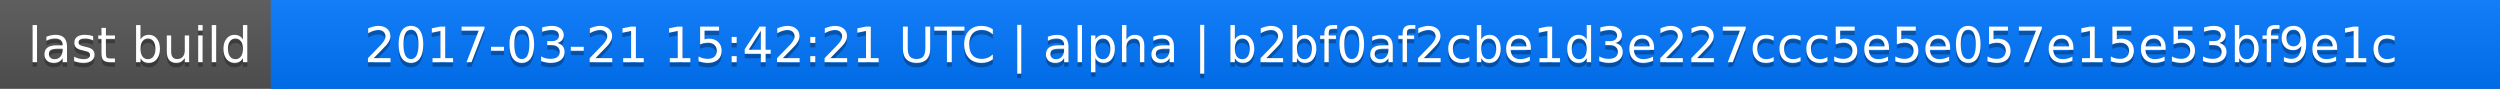
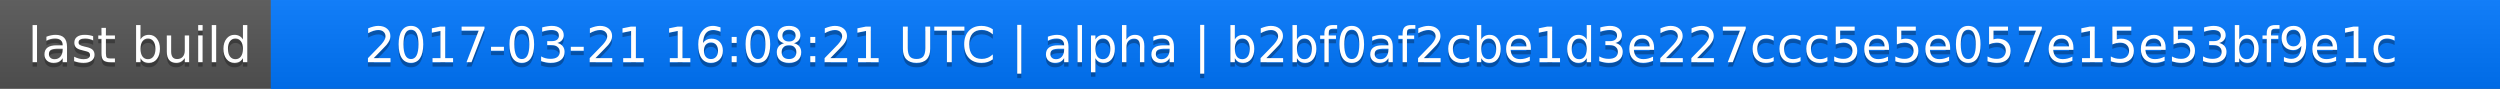
<svg xmlns="http://www.w3.org/2000/svg" width="563" height="20">
  <linearGradient id="a" x2="0" y2="100%">
    <stop offset="0" stop-color="#bbb" stop-opacity=".1" />
    <stop offset="1" stop-opacity=".1" />
  </linearGradient>
  <rect rx="0" width="563" height="20" fill="#555" />
  <rect rx="0" x="61" width="502" height="20" fill="#07f" />
  <path fill="#07f" d="M61 0h4v20h-4z" />
  <rect rx="0" width="563" height="20" fill="url(#a)" />
  <g fill="#fff" text-anchor="middle" font-family="DejaVu Sans,Verdana,Geneva,sans-serif" font-size="11">
    <text x="31.5" y="15" fill="#010101" fill-opacity=".3">last build</text>
    <text x="31.5" y="14">last build</text>
-     <text x="311" y="15" fill="#010101" fill-opacity=".3">2017-03-21 15:42:21 UTC | alpha | b2bf0af2cbe1d3e227ccc5e5e057e15e53bf9e1c</text>
-     <text x="311" y="14">2017-03-21 15:42:21 UTC | alpha | b2bf0af2cbe1d3e227ccc5e5e057e15e53bf9e1c</text>
+     <text x="311" y="15" fill="#010101" fill-opacity=".3">2017-03-21 16:08:21 UTC | alpha | b2bf0af2cbe1d3e227ccc5e5e057e15e53bf9e1c</text>
+     <text x="311" y="14">2017-03-21 16:08:21 UTC | alpha | b2bf0af2cbe1d3e227ccc5e5e057e15e53bf9e1c</text>
  </g>
</svg>
